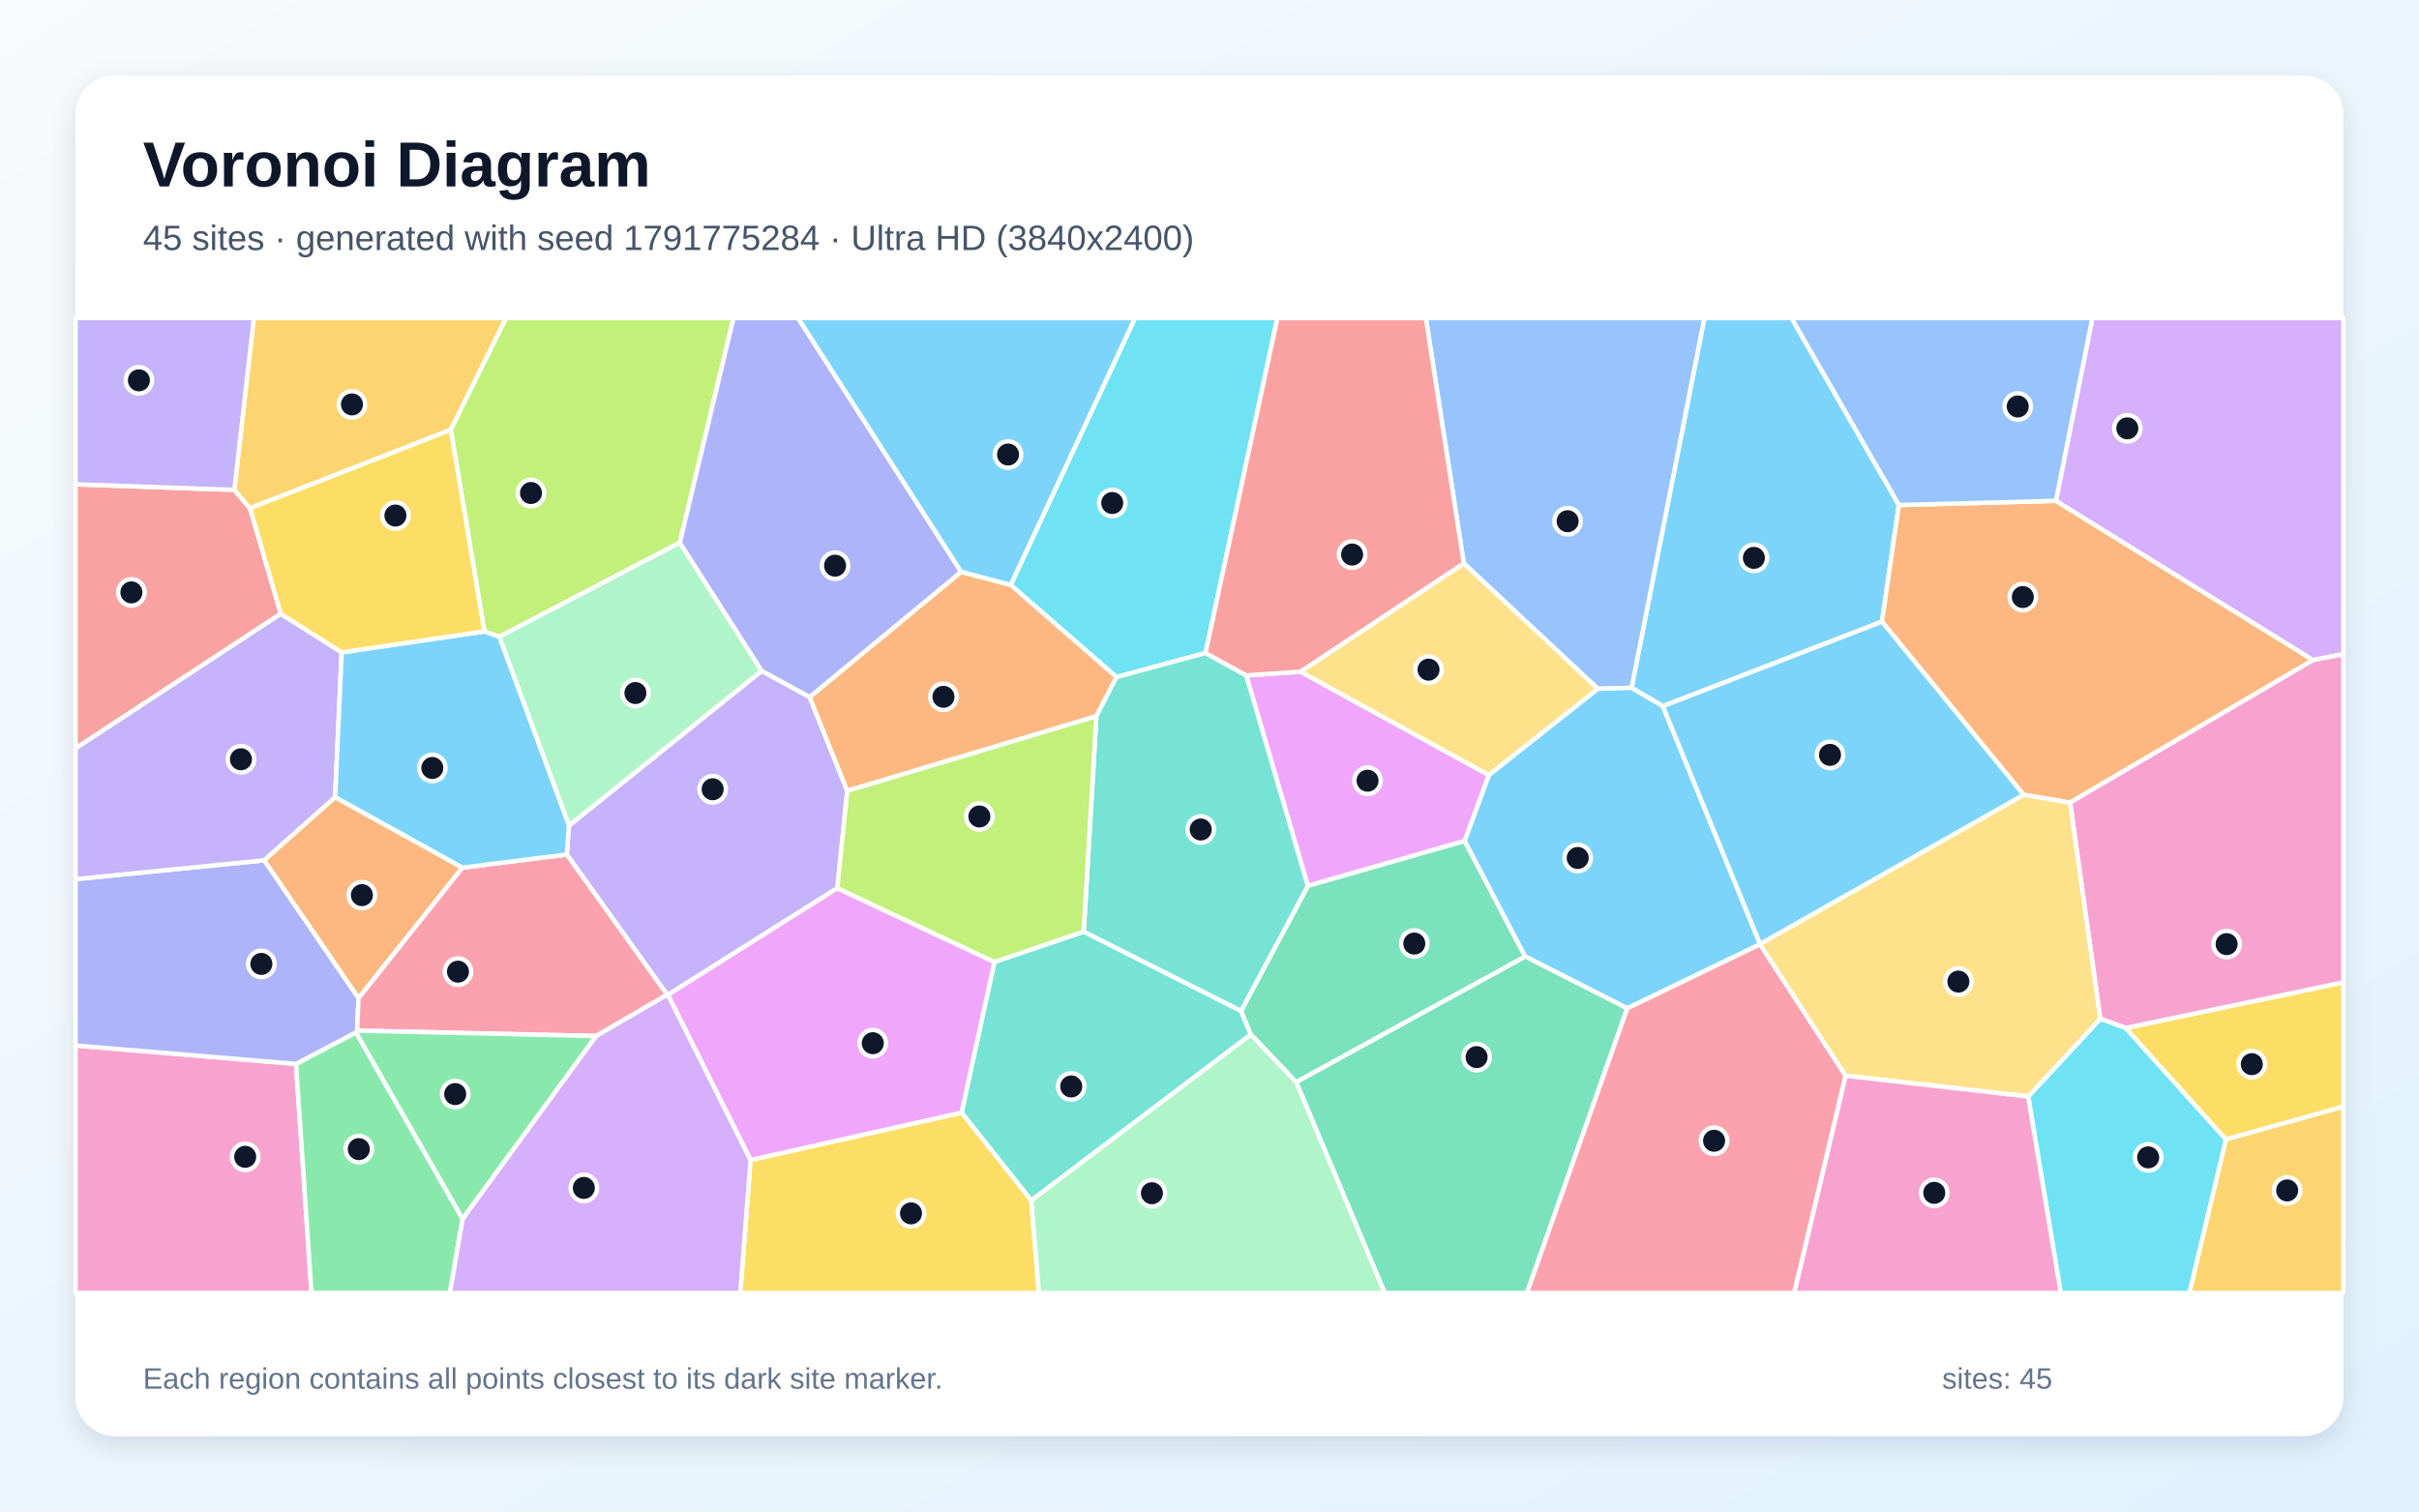
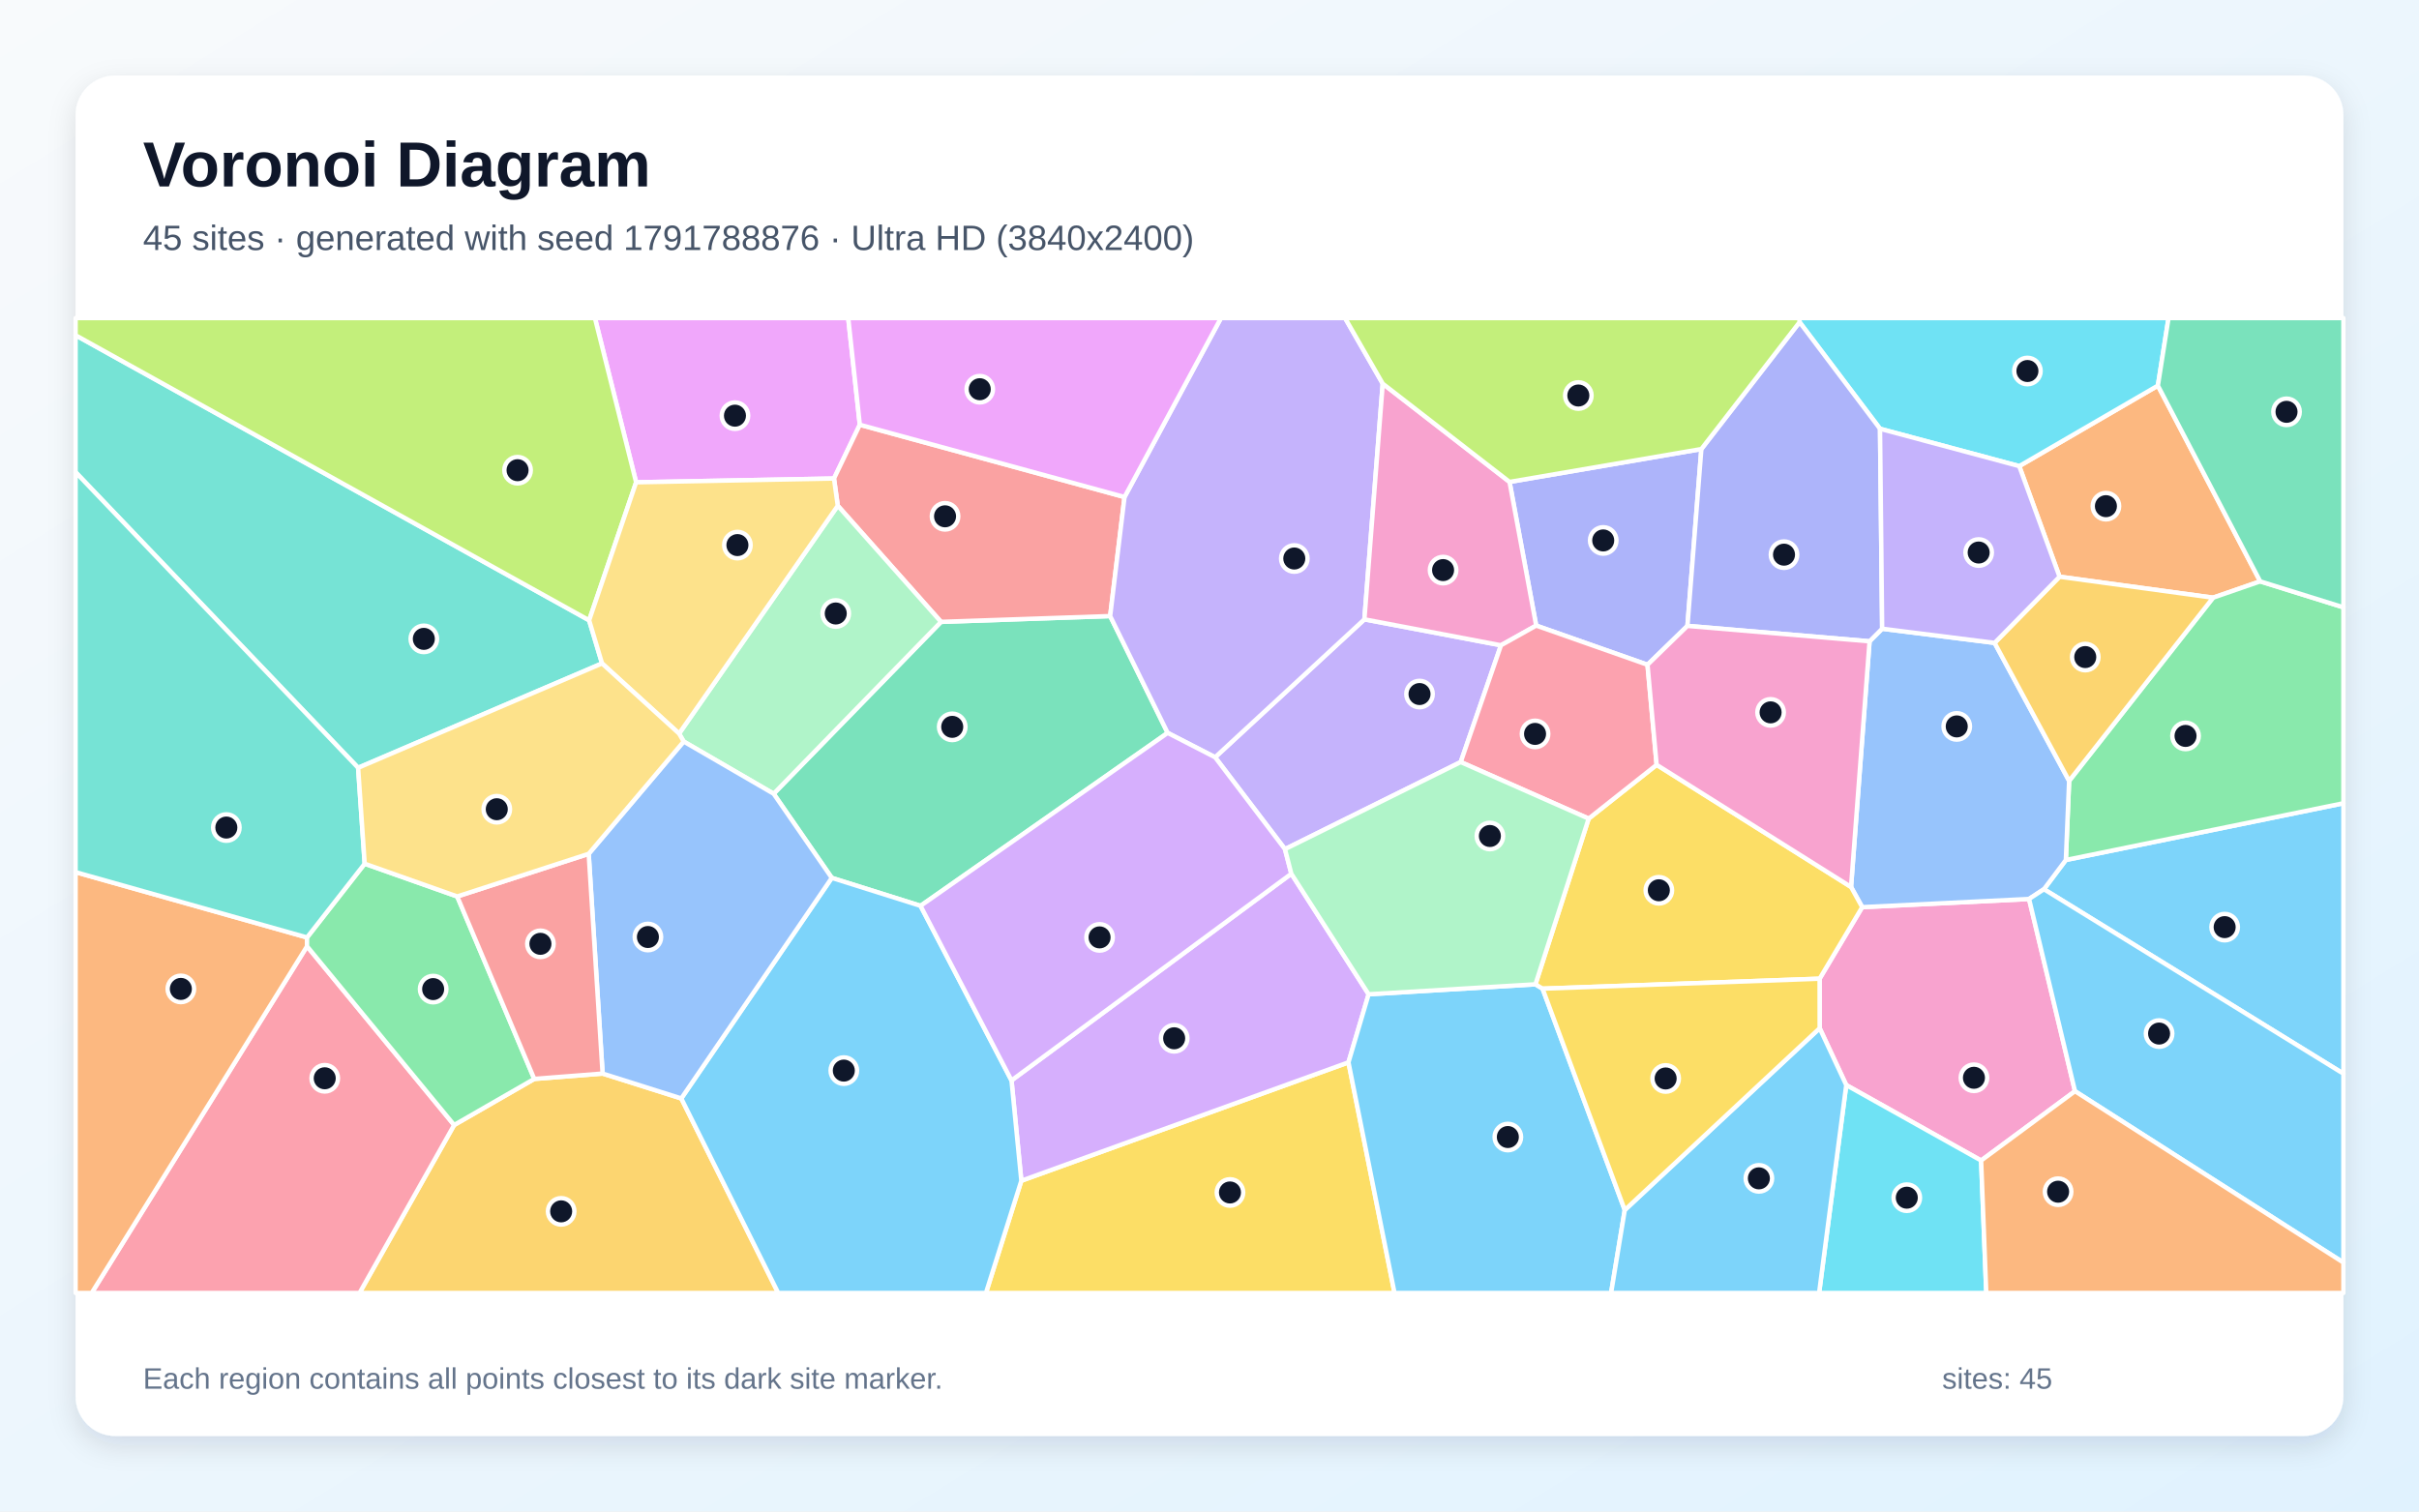
<svg xmlns="http://www.w3.org/2000/svg" width="3840" height="2400" viewBox="0 0 3840 2400" role="img" aria-labelledby="title description">
  <defs>
    <linearGradient id="background" x1="0" y1="0" x2="1" y2="1">
      <stop stop-color="#F8FAFC" />
      <stop offset="1" stop-color="#E0F2FE" />
    </linearGradient>
    <filter id="shadow" x="-5%" y="-5%" width="110%" height="110%">
      <feDropShadow dx="0" dy="15" stdDeviation="22" flood-color="#0F172A" flood-opacity=".12" />
    </filter>
  </defs>
  <rect width="3840" height="2400" fill="url(#background)" />
  <rect x="120" y="120" width="3600" height="2160" rx="63" fill="#FFFFFF" filter="url(#shadow)" />
  <g font-family="Arial, sans-serif">
    <text x="227" y="296" font-size="101" font-weight="700" fill="#0F172A">Voronoi Diagram</text>
-     <text x="227" y="397" font-size="56" fill="#475569">45 sites · generated with seed 1791775284 · Ultra HD (3840x2400)</text>
+     <text x="227" y="397" font-size="56" fill="#475569">45 sites · generated with seed 1791788876 · Ultra HD (3840x2400)</text>
  </g>
  <g stroke="#FFFFFF" stroke-width="7" stroke-linejoin="round">
-     <polygon points="2639.7,1121.3 2590.0,1092.1 2705.6,505.0 2844.0,505.0 3014.4,801.9 2987.5,987.1" fill="#38BDF8" fill-opacity="0.65" />
-     <polygon points="1329.2,1410.2 1060.2,1579.7 1059.1,1579.4 899.7,1356.8 903.2,1310.8 1209.1,1065.1 1285.3,1106.8 1345.0,1255.8" fill="#A78BFA" fill-opacity="0.65" />
-     <polygon points="120.0,1660.0 469.9,1689.3 494.5,2053.0 120.0,2053.0" fill="#F472B6" fill-opacity="0.65" />
-     <polygon points="3286.1,1274.4 3212.6,1262.1 2987.5,987.1 3014.4,801.9 3263.6,795.2 3671.9,1048.0" fill="#FB923C" fill-opacity="0.65" />
-     <polygon points="3533.4,1809.3 3374.2,1632.3 3720.0,1559.7 3720.0,1757.2" fill="#FACC15" fill-opacity="0.65" />
-     <polygon points="469.9,1689.3 565.1,1639.2 734.4,1935.4 714.2,2053.0 494.5,2053.0" fill="#4ADE80" fill-opacity="0.65" />
-     <polygon points="1637.1,1906.2 1526.4,1766.6 1578.6,1527.4 1720.3,1479.2 1970.1,1605.1 1985.7,1642.6" fill="#2DD4BF" fill-opacity="0.65" />
-     <polygon points="2536.5,1093.8 2323.7,894.5 2263.4,505.0 2705.6,505.0 2590.0,1092.1" fill="#60A5FA" fill-opacity="0.65" />
-     <polygon points="2064.6,1066.5 2363.6,1230.7 2325.1,1335.3 2076.1,1406.7 1978.3,1072.4" fill="#E879F9" fill-opacity="0.65" />
-     <polygon points="2057.7,1718.3 1985.7,1642.6 1970.1,1605.1 2076.1,1406.7 2325.1,1335.3 2421.2,1518.8" fill="#34D399" fill-opacity="0.65" />
-     <polygon points="372.1,777.8 397.0,807.0 445.8,974.6 120.0,1188.3 120.0,769.0" fill="#F87171" fill-opacity="0.65" />
-     <polygon points="419.5,1366.0 569.1,1584.6 567.0,1636.4 565.1,1639.2 469.9,1689.3 120.0,1660.0 120.0,1395.9" fill="#818CF8" fill-opacity="0.65" />
-     <polygon points="715.6,682.5 397.0,807.0 372.1,777.8 402.9,505.0 803.5,505.0" fill="#FBBF24" fill-opacity="0.65" />
-     <polygon points="1079.2,861.6 792.6,1011.1 768.9,1002.6 715.6,682.5 803.5,505.0 1164.4,505.0" fill="#A3E635" fill-opacity="0.65" />
-     <polygon points="3671.9,1048.0 3263.6,795.2 3321.5,505.0 3720.0,505.0 3720.0,1038.8" fill="#C084FC" fill-opacity="0.65" />
-     <polygon points="946.4,1645.0 567.0,1636.4 569.1,1584.6 733.8,1377.7 899.7,1356.8 1059.1,1579.4" fill="#FB7185" fill-opacity="0.65" />
-     <polygon points="1913.7,1036.8 1772.4,1075.1 1604.4,928.8 1801.8,505.0 2027.8,505.0" fill="#22D3EE" fill-opacity="0.65" />
-     <polygon points="792.6,1011.1 1079.2,861.6 1209.1,1065.1 903.2,1310.8" fill="#86EFAC" fill-opacity="0.65" />
-     <polygon points="2363.6,1230.7 2064.6,1066.5 2323.7,894.5 2536.5,1093.8" fill="#FCD34D" fill-opacity="0.65" />
-     <polygon points="2794.0,1499.4 2583.2,1601.1 2421.2,1518.8 2325.1,1335.3 2363.6,1230.7 2536.5,1093.8 2590.0,1092.1 2639.7,1121.3 2794.1,1499.1" fill="#38BDF8" fill-opacity="0.65" />
-     <polygon points="2794.1,1499.1 2639.7,1121.3 2987.5,987.1 3212.6,1262.1" fill="#38BDF8" fill-opacity="0.65" />
-     <polygon points="542.4,1035.8 532.0,1265.9 419.5,1366.0 120.0,1395.9 120.0,1188.3 445.8,974.6" fill="#A78BFA" fill-opacity="0.65" />
-     <polygon points="3374.2,1632.3 3334.1,1617.6 3286.1,1274.4 3671.9,1048.0 3720.0,1038.8 3720.0,1559.7" fill="#F472B6" fill-opacity="0.65" />
-     <polygon points="1525.8,907.9 1604.4,928.8 1772.4,1075.1 1740.4,1137.2 1345.0,1255.8 1285.3,1106.8" fill="#FB923C" fill-opacity="0.65" />
-     <polygon points="1191.5,1841.9 1526.4,1766.6 1637.1,1906.2 1649.3,2053.0 1175.1,2053.0" fill="#FACC15" fill-opacity="0.65" />
-     <polygon points="734.4,1935.4 565.1,1639.2 567.0,1636.4 946.4,1645.0" fill="#4ADE80" fill-opacity="0.65" />
-     <polygon points="1740.4,1137.2 1772.4,1075.1 1913.7,1036.8 1978.3,1072.4 2076.1,1406.7 1970.1,1605.1 1720.3,1479.2" fill="#2DD4BF" fill-opacity="0.65" />
-     <polygon points="3263.6,795.2 3014.4,801.9 2844.0,505.0 3321.5,505.0" fill="#60A5FA" fill-opacity="0.65" />
-     <polygon points="1191.5,1841.9 1060.2,1579.7 1329.2,1410.2 1578.6,1527.4 1526.4,1766.6" fill="#E879F9" fill-opacity="0.65" />
-     <polygon points="2057.7,1718.3 2421.2,1518.8 2583.2,1601.1 2423.9,2053.0 2198.1,2053.0" fill="#34D399" fill-opacity="0.65" />
-     <polygon points="2323.7,894.5 2064.6,1066.5 1978.3,1072.4 1913.7,1036.8 2027.8,505.0 2263.4,505.0" fill="#F87171" fill-opacity="0.65" />
-     <polygon points="1525.8,907.9 1285.3,1106.8 1209.1,1065.1 1079.2,861.6 1164.4,505.0 1266.9,505.0" fill="#818CF8" fill-opacity="0.65" />
-     <polygon points="3533.4,1809.3 3720.0,1757.2 3720.0,2053.0 3475.4,2053.0" fill="#FBBF24" fill-opacity="0.65" />
-     <polygon points="1740.4,1137.2 1720.3,1479.2 1578.6,1527.4 1329.2,1410.2 1345.0,1255.8" fill="#A3E635" fill-opacity="0.65" />
-     <polygon points="734.4,1935.4 946.4,1645.0 1059.1,1579.4 1060.2,1579.7 1191.5,1841.9 1175.1,2053.0 714.2,2053.0" fill="#C084FC" fill-opacity="0.65" />
-     <polygon points="2583.2,1601.1 2794.0,1499.4 2929.9,1708.0 2848.4,2053.0 2423.9,2053.0" fill="#FB7185" fill-opacity="0.65" />
-     <polygon points="3219.6,1741.1 3334.1,1617.6 3374.2,1632.3 3533.4,1809.3 3475.4,2053.0 3271.3,2053.0" fill="#22D3EE" fill-opacity="0.65" />
-     <polygon points="1637.1,1906.2 1985.7,1642.6 2057.7,1718.3 2198.1,2053.0 1649.3,2053.0" fill="#86EFAC" fill-opacity="0.65" />
-     <polygon points="3219.6,1741.1 2929.9,1708.0 2794.0,1499.4 2794.1,1499.1 3212.6,1262.1 3286.1,1274.4 3334.1,1617.6" fill="#FCD34D" fill-opacity="0.65" />
-     <polygon points="1604.4,928.8 1525.8,907.9 1266.9,505.0 1801.8,505.0" fill="#38BDF8" fill-opacity="0.65" />
-     <polygon points="733.8,1377.7 532.0,1265.9 542.4,1035.8 768.9,1002.6 792.6,1011.1 903.2,1310.8 899.7,1356.8" fill="#38BDF8" fill-opacity="0.65" />
-     <polygon points="372.1,777.8 120.0,769.0 120.0,505.0 402.9,505.0" fill="#A78BFA" fill-opacity="0.65" />
-     <polygon points="2929.9,1708.0 3219.6,1741.1 3271.3,2053.0 2848.4,2053.0" fill="#F472B6" fill-opacity="0.65" />
-     <polygon points="532.0,1265.9 733.8,1377.7 569.1,1584.6 419.5,1366.0" fill="#FB923C" fill-opacity="0.65" />
-     <polygon points="768.9,1002.6 542.4,1035.8 445.8,974.6 397.0,807.0 715.6,682.5" fill="#FACC15" fill-opacity="0.65" />
+     <polygon points="3244.6,1411.9 3279.4,1365.5 3720.0,1275.4 3720.0,1704.8" fill="#38BDF8" fill-opacity="0.65" />
+     <polygon points="2318.8,1210.0 2039.8,1348.3 1928.9,1202.4 2165.9,983.4 2382.7,1024.6" fill="#A78BFA" fill-opacity="0.65" />
+     <polygon points="3293.9,1732.6 3144.9,1842.7 2930.8,1722.9 2888.6,1632.6 2888.5,1554.0 2956.1,1440.4 3221.0,1427.4" fill="#F472B6" fill-opacity="0.65" />
+     <polygon points="3587.9,923.1 3513.1,949.0 3269.4,915.7 3205.4,740.1 3425.5,612.3" fill="#FB923C" fill-opacity="0.65" />
+     <polygon points="1621.3,1874.8 2140.6,1686.8 2213.7,2053.0 1565.1,2053.0" fill="#FACC15" fill-opacity="0.65" />
+     <polygon points="3279.4,1365.5 3284.6,1239.9 3513.1,949.0 3587.9,923.1 3720.0,964.3 3720.0,1275.4" fill="#4ADE80" fill-opacity="0.65" />
+     <polygon points="955.7,1053.4 568.5,1219.1 120.0,749.8 120.0,532.3 935.2,984.9" fill="#2DD4BF" fill-opacity="0.65" />
+     <polygon points="3221.0,1427.4 2956.1,1440.4 2938.4,1408.3 2967.8,1018.3 2987.8,998.3 3166.3,1020.8 3284.6,1239.9 3279.4,1365.5 3244.6,1411.9" fill="#60A5FA" fill-opacity="0.65" />
+     <polygon points="1364.9,674.4 1323.9,759.8 1009.8,765.8 944.4,505.0 1346.5,505.0" fill="#E879F9" fill-opacity="0.65" />
+     <polygon points="1461.3,1438.3 1320.4,1393.9 1228.1,1260.3 1493.8,987.4 1762.3,978.2 1853.6,1163.7" fill="#34D399" fill-opacity="0.65" />
+     <polygon points="1785.1,789.2 1762.3,978.2 1493.8,987.4 1329.9,803.0 1323.9,759.8 1364.9,674.4" fill="#F87171" fill-opacity="0.65" />
+     <polygon points="2700.8,713.0 2678.7,993.8 2615.3,1055.5 2438.6,993.3 2396.3,765.2" fill="#818CF8" fill-opacity="0.65" />
+     <polygon points="720.9,1786.3 848.1,1713.1 956.6,1704.6 1081.5,1744.1 1235.4,2053.0 570.7,2053.0" fill="#FBBF24" fill-opacity="0.65" />
+     <polygon points="1009.8,765.8 935.2,984.9 120.0,532.3 120.0,505.0 944.4,505.0" fill="#A3E635" fill-opacity="0.65" />
+     <polygon points="1605.7,1715.5 2049.9,1387.3 2172.6,1578.7 2140.6,1686.8 1621.3,1874.8" fill="#C084FC" fill-opacity="0.65" />
+     <polygon points="487.4,1502.5 720.9,1786.3 570.7,2053.0 145.5,2053.0" fill="#FB7185" fill-opacity="0.65" />
+     <polygon points="3425.5,612.3 3205.4,740.1 2984.4,680.8 2856.7,511.5 2856.3,505.0 3442.4,505.0" fill="#22D3EE" fill-opacity="0.65" />
+     <polygon points="1085.3,1177.4 1078.0,1164.8 1329.9,803.0 1493.8,987.4 1228.1,1260.3" fill="#86EFAC" fill-opacity="0.65" />
+     <polygon points="1329.9,803.0 1078.0,1164.8 955.7,1053.4 935.2,984.9 1009.8,765.8 1323.9,759.8" fill="#FCD34D" fill-opacity="0.65" />
+     <polygon points="1081.5,1744.1 1320.4,1393.9 1461.3,1438.3 1605.7,1715.5 1621.3,1874.8 1565.1,2053.0 1235.4,2053.0" fill="#38BDF8" fill-opacity="0.65" />
+     <polygon points="2140.6,1686.8 2172.6,1578.7 2437.4,1562.9 2448.7,1569.8 2579.2,1921.3 2557.5,2053.0 2213.7,2053.0" fill="#38BDF8" fill-opacity="0.65" />
+     <polygon points="1853.6,1163.7 1762.3,978.2 1785.1,789.2 1938.2,505.0 2135.2,505.0 2195.0,609.2 2165.9,983.4 1928.9,1202.4" fill="#A78BFA" fill-opacity="0.65" />
+     <polygon points="2396.3,765.2 2438.6,993.3 2382.7,1024.6 2165.9,983.4 2195.0,609.2" fill="#F472B6" fill-opacity="0.65" />
+     <polygon points="120.0,1384.8 487.4,1488.5 487.4,1502.5 145.5,2053.0 120.0,2053.0" fill="#FB923C" fill-opacity="0.65" />
+     <polygon points="2448.7,1569.8 2437.4,1562.9 2521.9,1299.8 2629.8,1214.4 2938.4,1408.3 2956.1,1440.4 2888.5,1554.0" fill="#FACC15" fill-opacity="0.65" />
+     <polygon points="487.4,1502.5 487.4,1488.5 578.9,1371.4 725.8,1423.4 848.1,1713.1 720.9,1786.3" fill="#4ADE80" fill-opacity="0.65" />
+     <polygon points="578.9,1371.4 487.4,1488.5 120.0,1384.8 120.0,749.8 568.5,1219.1" fill="#2DD4BF" fill-opacity="0.65" />
+     <polygon points="1081.5,1744.1 956.6,1704.6 934.5,1355.7 1085.3,1177.4 1228.1,1260.3 1320.4,1393.9" fill="#60A5FA" fill-opacity="0.65" />
+     <polygon points="1785.1,789.2 1364.9,674.4 1346.5,505.0 1938.2,505.0" fill="#E879F9" fill-opacity="0.65" />
+     <polygon points="3587.9,923.1 3425.5,612.3 3442.4,505.0 3720.0,505.0 3720.0,964.3" fill="#34D399" fill-opacity="0.65" />
+     <polygon points="934.5,1355.7 956.6,1704.6 848.1,1713.1 725.8,1423.4" fill="#F87171" fill-opacity="0.65" />
+     <polygon points="2987.8,998.3 2967.8,1018.3 2678.7,993.8 2700.8,713.0 2856.7,511.5 2984.4,680.8" fill="#818CF8" fill-opacity="0.65" />
+     <polygon points="3284.6,1239.9 3166.3,1020.8 3269.4,915.7 3513.1,949.0" fill="#FBBF24" fill-opacity="0.65" />
+     <polygon points="2856.7,511.5 2700.8,713.0 2396.3,765.2 2195.0,609.2 2135.2,505.0 2856.3,505.0" fill="#A3E635" fill-opacity="0.65" />
+     <polygon points="2049.9,1387.3 1605.7,1715.5 1461.3,1438.3 1853.6,1163.7 1928.9,1202.4 2039.8,1348.3" fill="#C084FC" fill-opacity="0.65" />
+     <polygon points="2629.8,1214.4 2521.9,1299.8 2318.8,1210.0 2382.7,1024.6 2438.6,993.3 2615.3,1055.5" fill="#FB7185" fill-opacity="0.65" />
+     <polygon points="2930.8,1722.9 3144.9,1842.7 3153.1,2053.0 2887.7,2053.0" fill="#22D3EE" fill-opacity="0.65" />
+     <polygon points="2521.9,1299.8 2437.4,1562.9 2172.6,1578.7 2049.9,1387.3 2039.8,1348.3 2318.8,1210.0" fill="#86EFAC" fill-opacity="0.65" />
+     <polygon points="934.5,1355.7 725.8,1423.4 578.9,1371.4 568.5,1219.1 955.7,1053.4 1078.0,1164.8 1085.3,1177.4" fill="#FCD34D" fill-opacity="0.65" />
+     <polygon points="3293.9,1732.6 3221.0,1427.4 3244.6,1411.9 3720.0,1704.8 3720.0,2004.7" fill="#38BDF8" fill-opacity="0.65" />
+     <polygon points="2579.2,1921.3 2888.6,1632.6 2930.8,1722.9 2887.7,2053.0 2557.5,2053.0" fill="#38BDF8" fill-opacity="0.65" />
+     <polygon points="3166.3,1020.8 2987.8,998.3 2984.4,680.8 3205.4,740.1 3269.4,915.7" fill="#A78BFA" fill-opacity="0.65" />
+     <polygon points="2967.8,1018.3 2938.4,1408.3 2629.8,1214.4 2615.3,1055.5 2678.7,993.8" fill="#F472B6" fill-opacity="0.65" />
+     <polygon points="3144.9,1842.7 3293.9,1732.6 3720.0,2004.7 3720.0,2053.0 3153.1,2053.0" fill="#FB923C" fill-opacity="0.65" />
+     <polygon points="2579.2,1921.3 2448.7,1569.8 2888.5,1554.0 2888.6,1632.6" fill="#FACC15" fill-opacity="0.65" />
  </g>
  <g>
-     <circle cx="2784.2" cy="885.8" r="21" fill="#0F172A" stroke="#FFFFFF" stroke-width="7" />
-     <circle cx="1131.3" cy="1253.2" r="21" fill="#0F172A" stroke="#FFFFFF" stroke-width="7" />
-     <circle cx="389.2" cy="1836.8" r="21" fill="#0F172A" stroke="#FFFFFF" stroke-width="7" />
-     <circle cx="3211.1" cy="948.0" r="21" fill="#0F172A" stroke="#FFFFFF" stroke-width="7" />
-     <circle cx="3574.6" cy="1689.7" r="21" fill="#0F172A" stroke="#FFFFFF" stroke-width="7" />
-     <circle cx="569.6" cy="1824.6" r="21" fill="#0F172A" stroke="#FFFFFF" stroke-width="7" />
-     <circle cx="1700.5" cy="1725.1" r="21" fill="#0F172A" stroke="#FFFFFF" stroke-width="7" />
-     <circle cx="2488.5" cy="827.6" r="21" fill="#0F172A" stroke="#FFFFFF" stroke-width="7" />
-     <circle cx="2170.9" cy="1239.6" r="21" fill="#0F172A" stroke="#FFFFFF" stroke-width="7" />
-     <circle cx="2245.1" cy="1498.2" r="21" fill="#0F172A" stroke="#FFFFFF" stroke-width="7" />
-     <circle cx="208.6" cy="940.6" r="21" fill="#0F172A" stroke="#FFFFFF" stroke-width="7" />
-     <circle cx="414.9" cy="1530.5" r="21" fill="#0F172A" stroke="#FFFFFF" stroke-width="7" />
-     <circle cx="558.7" cy="642.1" r="21" fill="#0F172A" stroke="#FFFFFF" stroke-width="7" />
-     <circle cx="842.9" cy="782.8" r="21" fill="#0F172A" stroke="#FFFFFF" stroke-width="7" />
-     <circle cx="3377.0" cy="680.1" r="21" fill="#0F172A" stroke="#FFFFFF" stroke-width="7" />
-     <circle cx="727.0" cy="1542.8" r="21" fill="#0F172A" stroke="#FFFFFF" stroke-width="7" />
-     <circle cx="1765.6" cy="798.7" r="21" fill="#0F172A" stroke="#FFFFFF" stroke-width="7" />
-     <circle cx="1008.7" cy="1100.4" r="21" fill="#0F172A" stroke="#FFFFFF" stroke-width="7" />
-     <circle cx="2267.7" cy="1063.3" r="21" fill="#0F172A" stroke="#FFFFFF" stroke-width="7" />
-     <circle cx="2504.5" cy="1362.3" r="21" fill="#0F172A" stroke="#FFFFFF" stroke-width="7" />
-     <circle cx="2905.0" cy="1198.6" r="21" fill="#0F172A" stroke="#FFFFFF" stroke-width="7" />
-     <circle cx="382.5" cy="1205.6" r="21" fill="#0F172A" stroke="#FFFFFF" stroke-width="7" />
-     <circle cx="3534.6" cy="1499.1" r="21" fill="#0F172A" stroke="#FFFFFF" stroke-width="7" />
-     <circle cx="1497.7" cy="1106.4" r="21" fill="#0F172A" stroke="#FFFFFF" stroke-width="7" />
-     <circle cx="1446.2" cy="1926.6" r="21" fill="#0F172A" stroke="#FFFFFF" stroke-width="7" />
-     <circle cx="722.6" cy="1737.2" r="21" fill="#0F172A" stroke="#FFFFFF" stroke-width="7" />
-     <circle cx="1906.1" cy="1317.1" r="21" fill="#0F172A" stroke="#FFFFFF" stroke-width="7" />
-     <circle cx="3203.0" cy="645.4" r="21" fill="#0F172A" stroke="#FFFFFF" stroke-width="7" />
-     <circle cx="1385.5" cy="1656.4" r="21" fill="#0F172A" stroke="#FFFFFF" stroke-width="7" />
-     <circle cx="2344.0" cy="1678.5" r="21" fill="#0F172A" stroke="#FFFFFF" stroke-width="7" />
-     <circle cx="2146.4" cy="880.5" r="21" fill="#0F172A" stroke="#FFFFFF" stroke-width="7" />
-     <circle cx="1325.6" cy="898.2" r="21" fill="#0F172A" stroke="#FFFFFF" stroke-width="7" />
-     <circle cx="3630.7" cy="1890.2" r="21" fill="#0F172A" stroke="#FFFFFF" stroke-width="7" />
-     <circle cx="1554.7" cy="1296.4" r="21" fill="#0F172A" stroke="#FFFFFF" stroke-width="7" />
-     <circle cx="926.8" cy="1886.2" r="21" fill="#0F172A" stroke="#FFFFFF" stroke-width="7" />
-     <circle cx="2721.0" cy="1811.3" r="21" fill="#0F172A" stroke="#FFFFFF" stroke-width="7" />
-     <circle cx="3410.1" cy="1837.7" r="21" fill="#0F172A" stroke="#FFFFFF" stroke-width="7" />
-     <circle cx="1828.6" cy="1894.6" r="21" fill="#0F172A" stroke="#FFFFFF" stroke-width="7" />
-     <circle cx="3108.8" cy="1558.6" r="21" fill="#0F172A" stroke="#FFFFFF" stroke-width="7" />
-     <circle cx="1600.2" cy="721.7" r="21" fill="#0F172A" stroke="#FFFFFF" stroke-width="7" />
-     <circle cx="686.3" cy="1219.4" r="21" fill="#0F172A" stroke="#FFFFFF" stroke-width="7" />
-     <circle cx="220.5" cy="603.9" r="21" fill="#0F172A" stroke="#FFFFFF" stroke-width="7" />
-     <circle cx="3070.5" cy="1894.0" r="21" fill="#0F172A" stroke="#FFFFFF" stroke-width="7" />
-     <circle cx="574.5" cy="1421.3" r="21" fill="#0F172A" stroke="#FFFFFF" stroke-width="7" />
-     <circle cx="627.7" cy="818.6" r="21" fill="#0F172A" stroke="#FFFFFF" stroke-width="7" />
+     <circle cx="3531.5" cy="1472.1" r="21" fill="#0F172A" stroke="#FFFFFF" stroke-width="7" />
+     <circle cx="2253.4" cy="1102.0" r="21" fill="#0F172A" stroke="#FFFFFF" stroke-width="7" />
+     <circle cx="3133.5" cy="1711.3" r="21" fill="#0F172A" stroke="#FFFFFF" stroke-width="7" />
+     <circle cx="3343.0" cy="803.7" r="21" fill="#0F172A" stroke="#FFFFFF" stroke-width="7" />
+     <circle cx="1952.5" cy="1893.4" r="21" fill="#0F172A" stroke="#FFFFFF" stroke-width="7" />
+     <circle cx="3469.4" cy="1168.5" r="21" fill="#0F172A" stroke="#FFFFFF" stroke-width="7" />
+     <circle cx="672.8" cy="1014.4" r="21" fill="#0F172A" stroke="#FFFFFF" stroke-width="7" />
+     <circle cx="3106.2" cy="1153.4" r="21" fill="#0F172A" stroke="#FFFFFF" stroke-width="7" />
+     <circle cx="1166.7" cy="660.0" r="21" fill="#0F172A" stroke="#FFFFFF" stroke-width="7" />
+     <circle cx="1511.6" cy="1154.1" r="21" fill="#0F172A" stroke="#FFFFFF" stroke-width="7" />
+     <circle cx="1500.2" cy="819.8" r="21" fill="#0F172A" stroke="#FFFFFF" stroke-width="7" />
+     <circle cx="2545.0" cy="858.1" r="21" fill="#0F172A" stroke="#FFFFFF" stroke-width="7" />
+     <circle cx="890.8" cy="1923.4" r="21" fill="#0F172A" stroke="#FFFFFF" stroke-width="7" />
+     <circle cx="821.6" cy="746.6" r="21" fill="#0F172A" stroke="#FFFFFF" stroke-width="7" />
+     <circle cx="1863.9" cy="1648.6" r="21" fill="#0F172A" stroke="#FFFFFF" stroke-width="7" />
+     <circle cx="515.5" cy="1712.1" r="21" fill="#0F172A" stroke="#FFFFFF" stroke-width="7" />
+     <circle cx="3218.4" cy="589.1" r="21" fill="#0F172A" stroke="#FFFFFF" stroke-width="7" />
+     <circle cx="1326.7" cy="974.1" r="21" fill="#0F172A" stroke="#FFFFFF" stroke-width="7" />
+     <circle cx="1170.6" cy="865.5" r="21" fill="#0F172A" stroke="#FFFFFF" stroke-width="7" />
+     <circle cx="1339.5" cy="1699.9" r="21" fill="#0F172A" stroke="#FFFFFF" stroke-width="7" />
+     <circle cx="2393.6" cy="1805.4" r="21" fill="#0F172A" stroke="#FFFFFF" stroke-width="7" />
+     <circle cx="2054.6" cy="886.8" r="21" fill="#0F172A" stroke="#FFFFFF" stroke-width="7" />
+     <circle cx="2290.8" cy="905.2" r="21" fill="#0F172A" stroke="#FFFFFF" stroke-width="7" />
+     <circle cx="287.1" cy="1570.2" r="21" fill="#0F172A" stroke="#FFFFFF" stroke-width="7" />
+     <circle cx="2633.3" cy="1413.6" r="21" fill="#0F172A" stroke="#FFFFFF" stroke-width="7" />
+     <circle cx="687.6" cy="1570.5" r="21" fill="#0F172A" stroke="#FFFFFF" stroke-width="7" />
+     <circle cx="359.3" cy="1314.0" r="21" fill="#0F172A" stroke="#FFFFFF" stroke-width="7" />
+     <circle cx="1028.5" cy="1487.8" r="21" fill="#0F172A" stroke="#FFFFFF" stroke-width="7" />
+     <circle cx="1555.3" cy="618.0" r="21" fill="#0F172A" stroke="#FFFFFF" stroke-width="7" />
+     <circle cx="3629.7" cy="653.9" r="21" fill="#0F172A" stroke="#FFFFFF" stroke-width="7" />
+     <circle cx="857.9" cy="1498.6" r="21" fill="#0F172A" stroke="#FFFFFF" stroke-width="7" />
+     <circle cx="2832.0" cy="880.7" r="21" fill="#0F172A" stroke="#FFFFFF" stroke-width="7" />
+     <circle cx="3310.2" cy="1043.3" r="21" fill="#0F172A" stroke="#FFFFFF" stroke-width="7" />
+     <circle cx="2505.5" cy="628.0" r="21" fill="#0F172A" stroke="#FFFFFF" stroke-width="7" />
+     <circle cx="1745.5" cy="1488.4" r="21" fill="#0F172A" stroke="#FFFFFF" stroke-width="7" />
+     <circle cx="2436.8" cy="1165.3" r="21" fill="#0F172A" stroke="#FFFFFF" stroke-width="7" />
+     <circle cx="3026.9" cy="1901.7" r="21" fill="#0F172A" stroke="#FFFFFF" stroke-width="7" />
+     <circle cx="2365.1" cy="1327.4" r="21" fill="#0F172A" stroke="#FFFFFF" stroke-width="7" />
+     <circle cx="788.6" cy="1284.9" r="21" fill="#0F172A" stroke="#FFFFFF" stroke-width="7" />
+     <circle cx="3427.4" cy="1641.1" r="21" fill="#0F172A" stroke="#FFFFFF" stroke-width="7" />
+     <circle cx="2792.1" cy="1871.0" r="21" fill="#0F172A" stroke="#FFFFFF" stroke-width="7" />
+     <circle cx="3141.0" cy="877.3" r="21" fill="#0F172A" stroke="#FFFFFF" stroke-width="7" />
+     <circle cx="2810.7" cy="1131.1" r="21" fill="#0F172A" stroke="#FFFFFF" stroke-width="7" />
+     <circle cx="3267.1" cy="1892.2" r="21" fill="#0F172A" stroke="#FFFFFF" stroke-width="7" />
+     <circle cx="2644.1" cy="1712.4" r="21" fill="#0F172A" stroke="#FFFFFF" stroke-width="7" />
  </g>
  <g font-family="Arial, sans-serif" font-size="47" fill="#64748B">
    <text x="227" y="2205">Each region contains all points closest to its dark site marker.</text>
    <text x="3083" y="2205">sites: 45</text>
  </g>
</svg>
